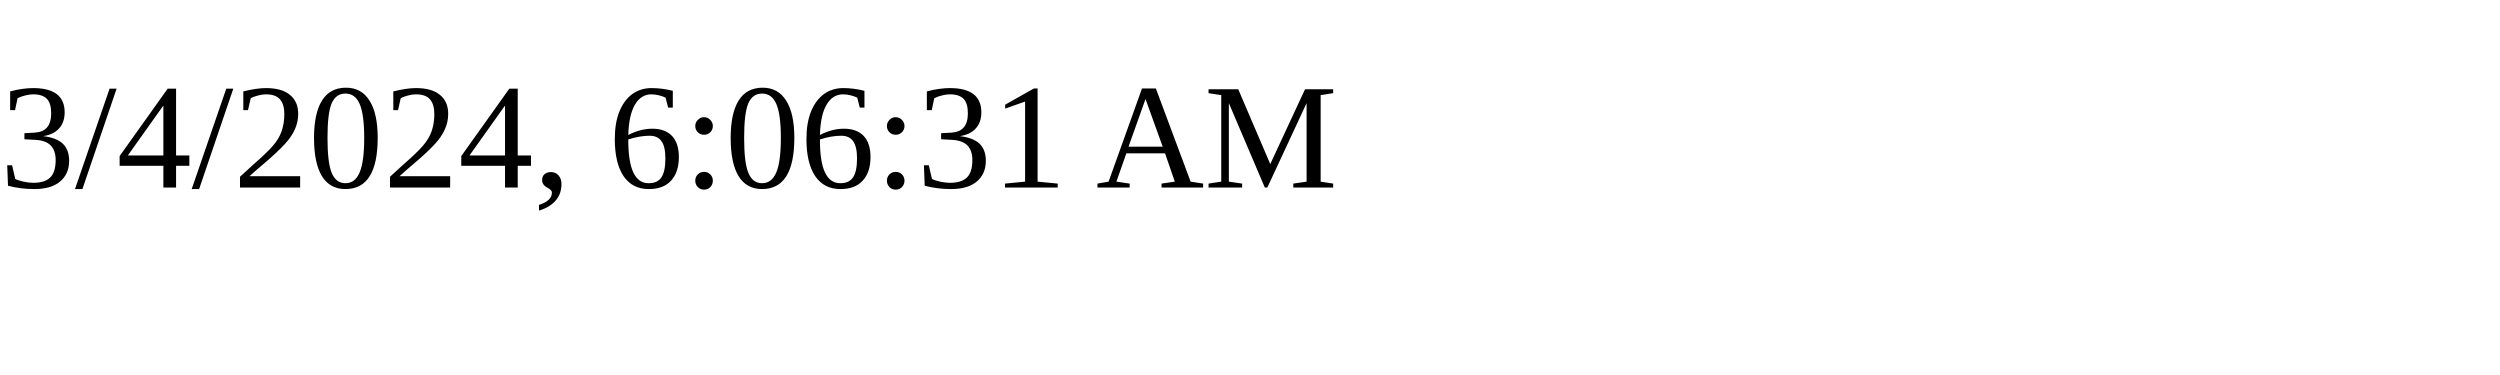
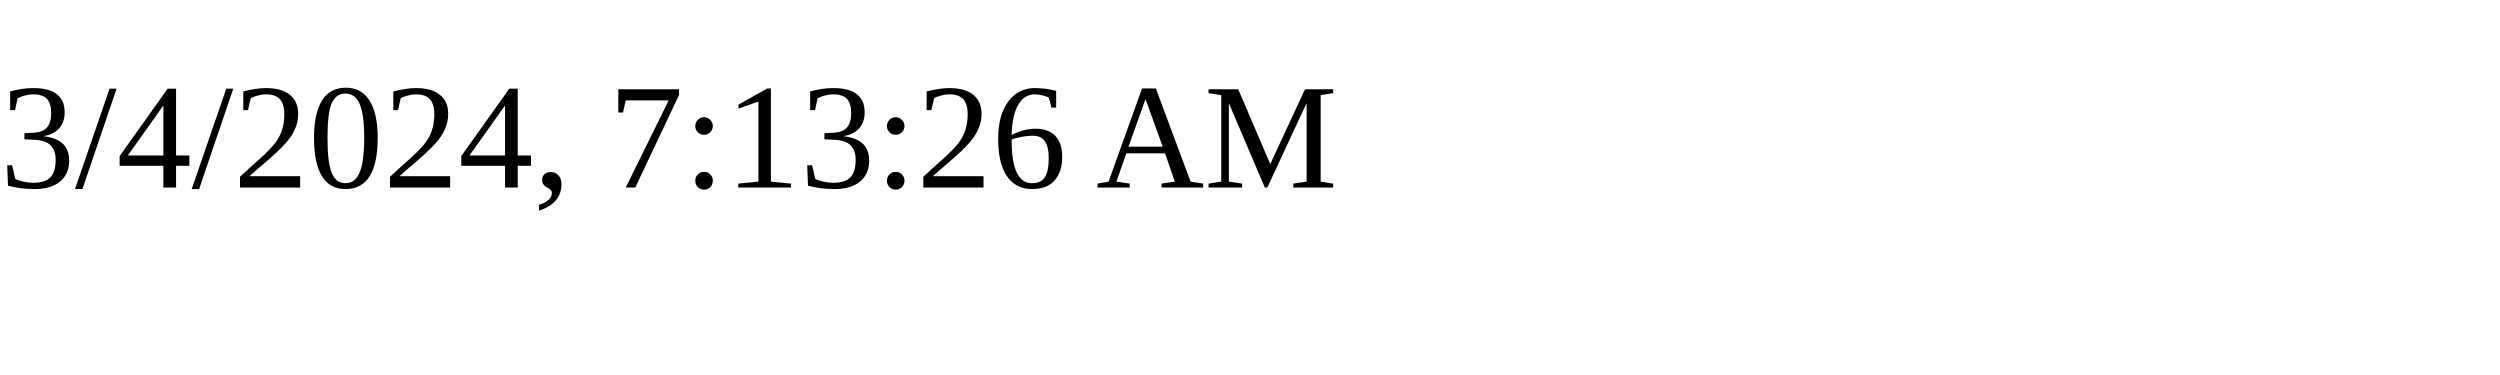
<svg xmlns="http://www.w3.org/2000/svg" height="30" width="200">
-   <text x="0" y="15">3/4/2024, 6:06:31 AM</text>
+   <text x="0" y="15">3/4/2024, 7:13:26 AM</text>
</svg>
